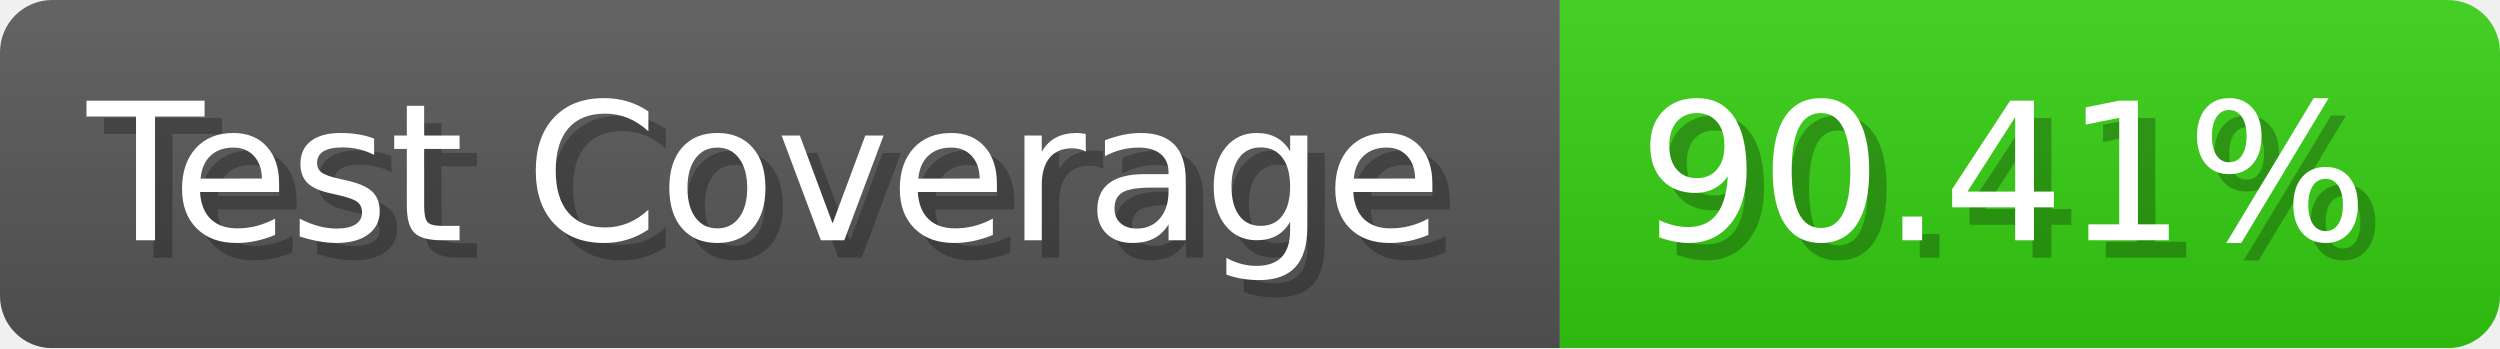
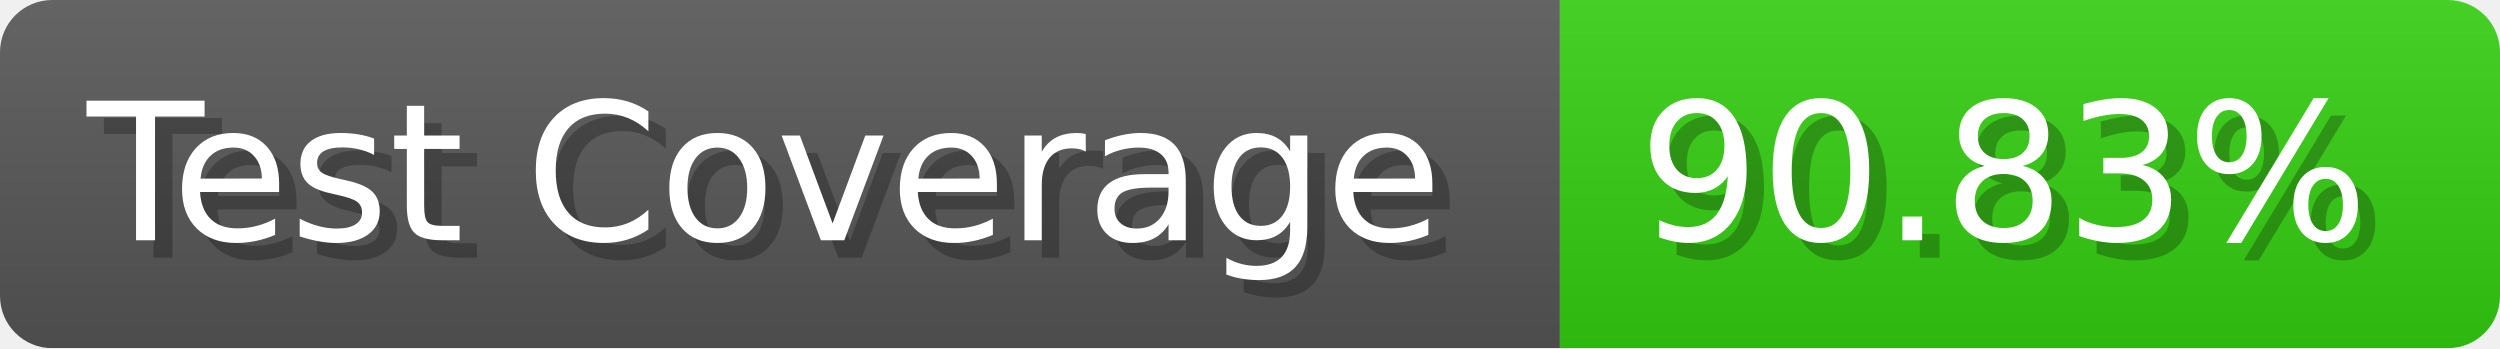
- <svg xmlns="http://www.w3.org/2000/svg" width="143.6" height="20" viewBox="0 0 1436 200" role="img" aria-label="Test Coverage: 90.41%">
+ <svg xmlns="http://www.w3.org/2000/svg" width="143.6" height="20" viewBox="0 0 1436 200" role="img" aria-label="Test Coverage: 90.83%">
  <linearGradient id="a" x2="0" y2="100%">
    <stop offset="0" stop-opacity=".1" stop-color="#EEE" />
    <stop offset="1" stop-opacity=".1" />
  </linearGradient>
  <mask id="m">
    <rect width="1436" height="200" rx="30" fill="#FFF" />
  </mask>
  <g mask="url(#m)">
    <rect width="896" height="200" fill="#555" />
    <rect width="540" height="200" fill="#3C1" x="896" />
    <rect width="1436" height="200" fill="url(#a)" />
  </g>
  <g aria-hidden="true" fill="#fff" text-anchor="start" font-family="Verdana,DejaVu Sans,sans-serif" font-size="110">
    <text x="60" y="148" textLength="796" fill="#000" opacity="0.25">Test Coverage</text>
    <text x="50" y="138" textLength="796">Test Coverage</text>
-     <text x="951" y="148" textLength="440" fill="#000" opacity="0.25">90.41%</text>
-     <text x="941" y="138" textLength="440">90.41%</text>
+     <text x="951" y="148" textLength="440" fill="#000" opacity="0.25">90.83%</text>
+     <text x="941" y="138" textLength="440">90.83%</text>
  </g>
</svg>
